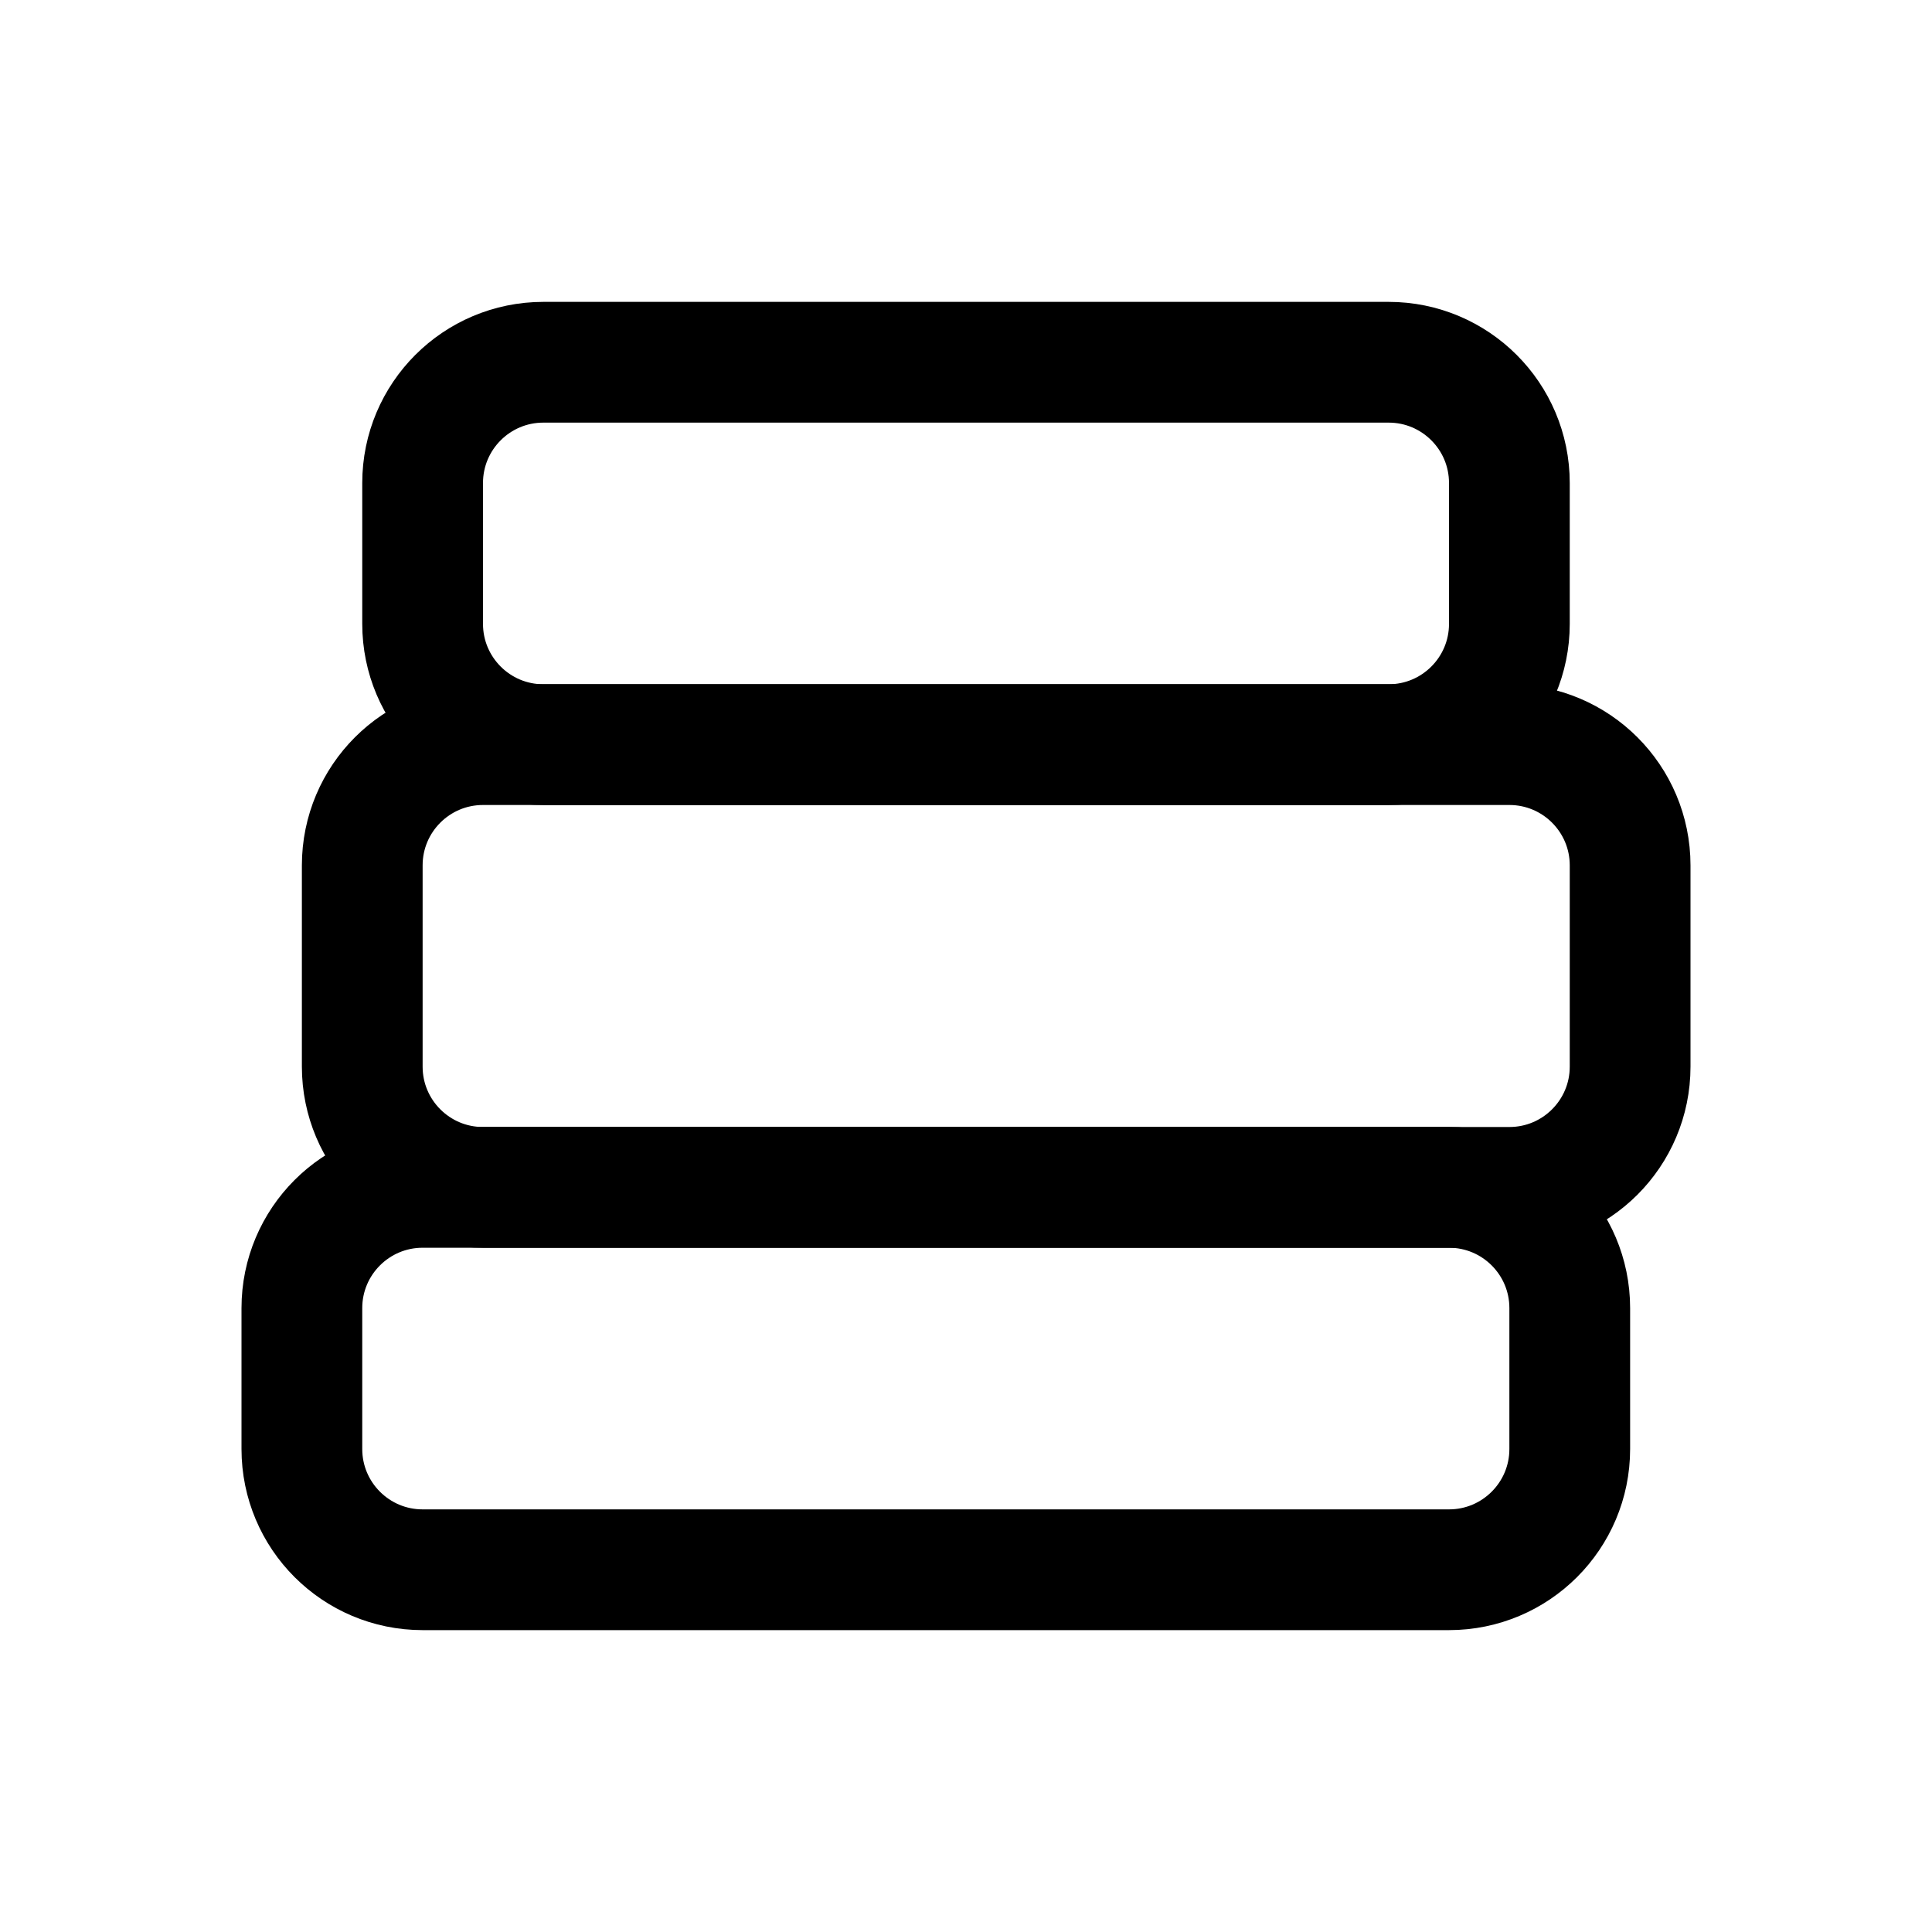
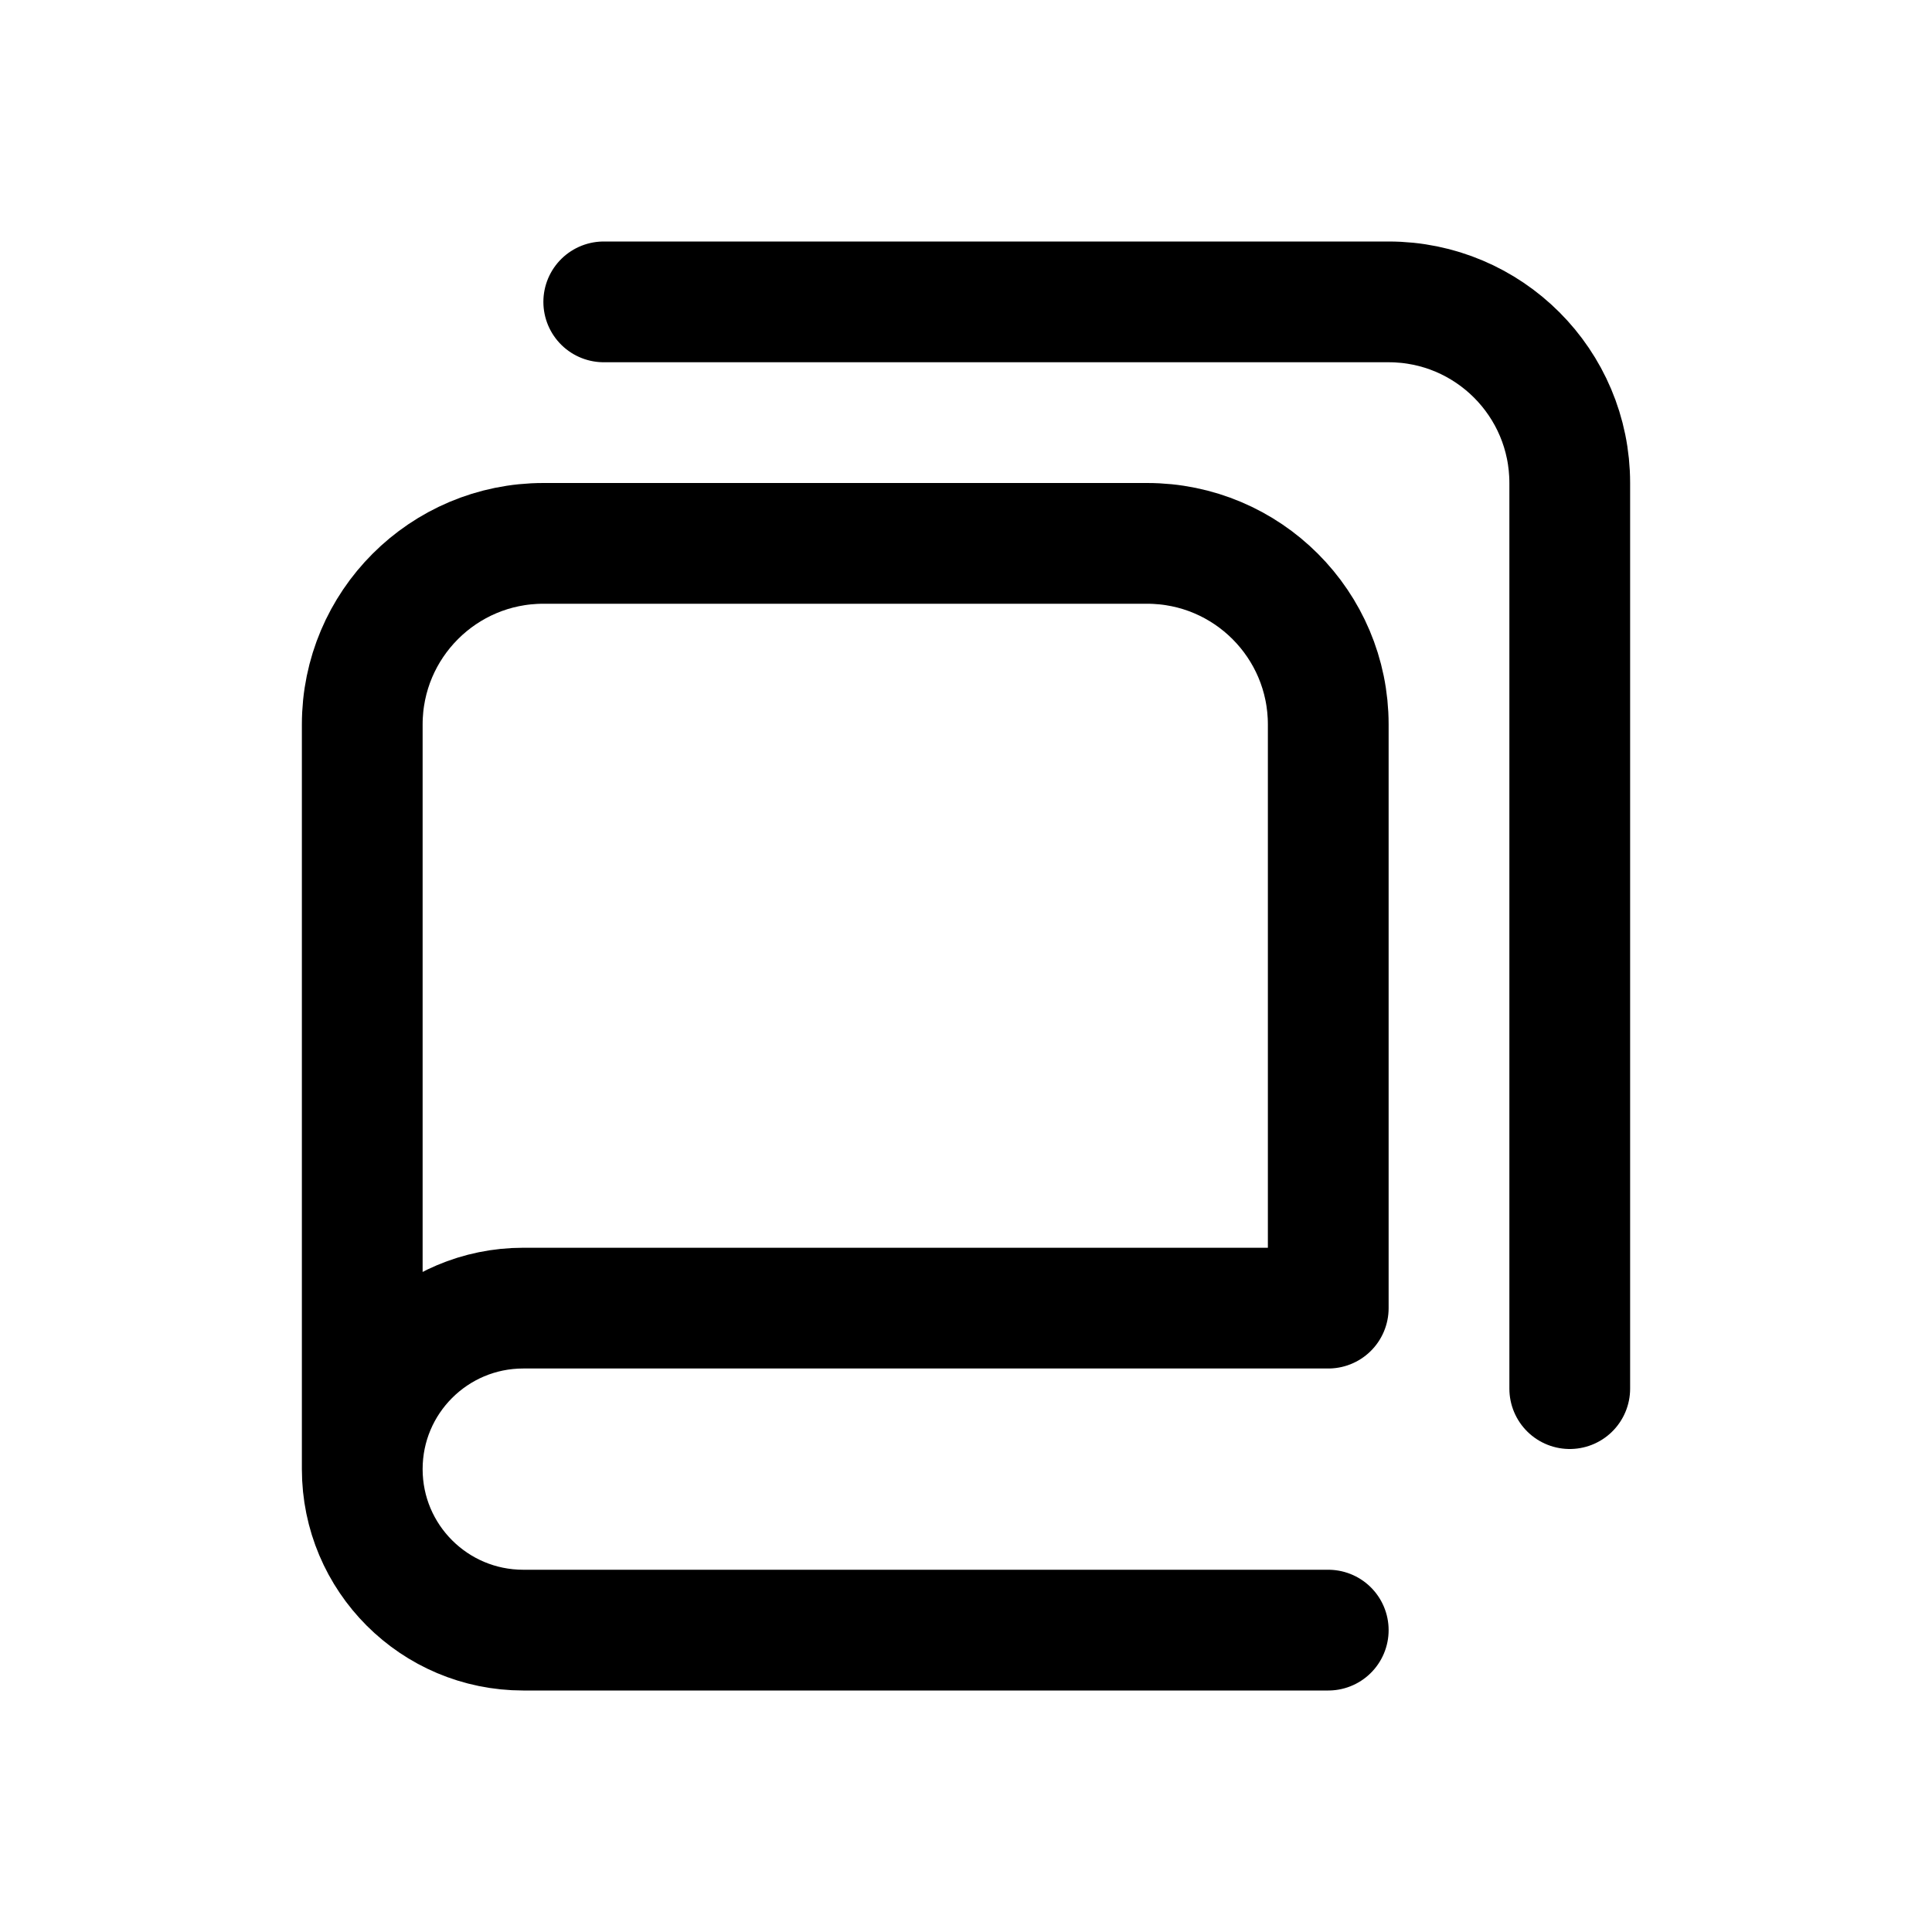
<svg xmlns="http://www.w3.org/2000/svg" viewBox="0 0 24 24" fill="none" stroke="currentColor" stroke-width="1.5" stroke-linecap="round" stroke-linejoin="round">
-   <rect x="5.25" y="4.5" width="13.5" height="4.75" rx="1.5" />
-   <rect x="4.5" y="9.25" width="15.75" height="5.5" rx="1.5" />
-   <rect x="3.75" y="14.75" width="15.75" height="4.75" rx="1.5" />
+   <path d="M4.5 18.25V9A2.25 2.25 0 0 1 6.75 6.75H14.25A2.25 2.25 0 0 1 16.5 9V16.25H6.5A2 2 0 0 0 6.5 20.25H16.5" />
+   <path d="M7.5 3.75H17.25A2.25 2.25 0 0 1 19.5 6V17.25" />
</svg>
